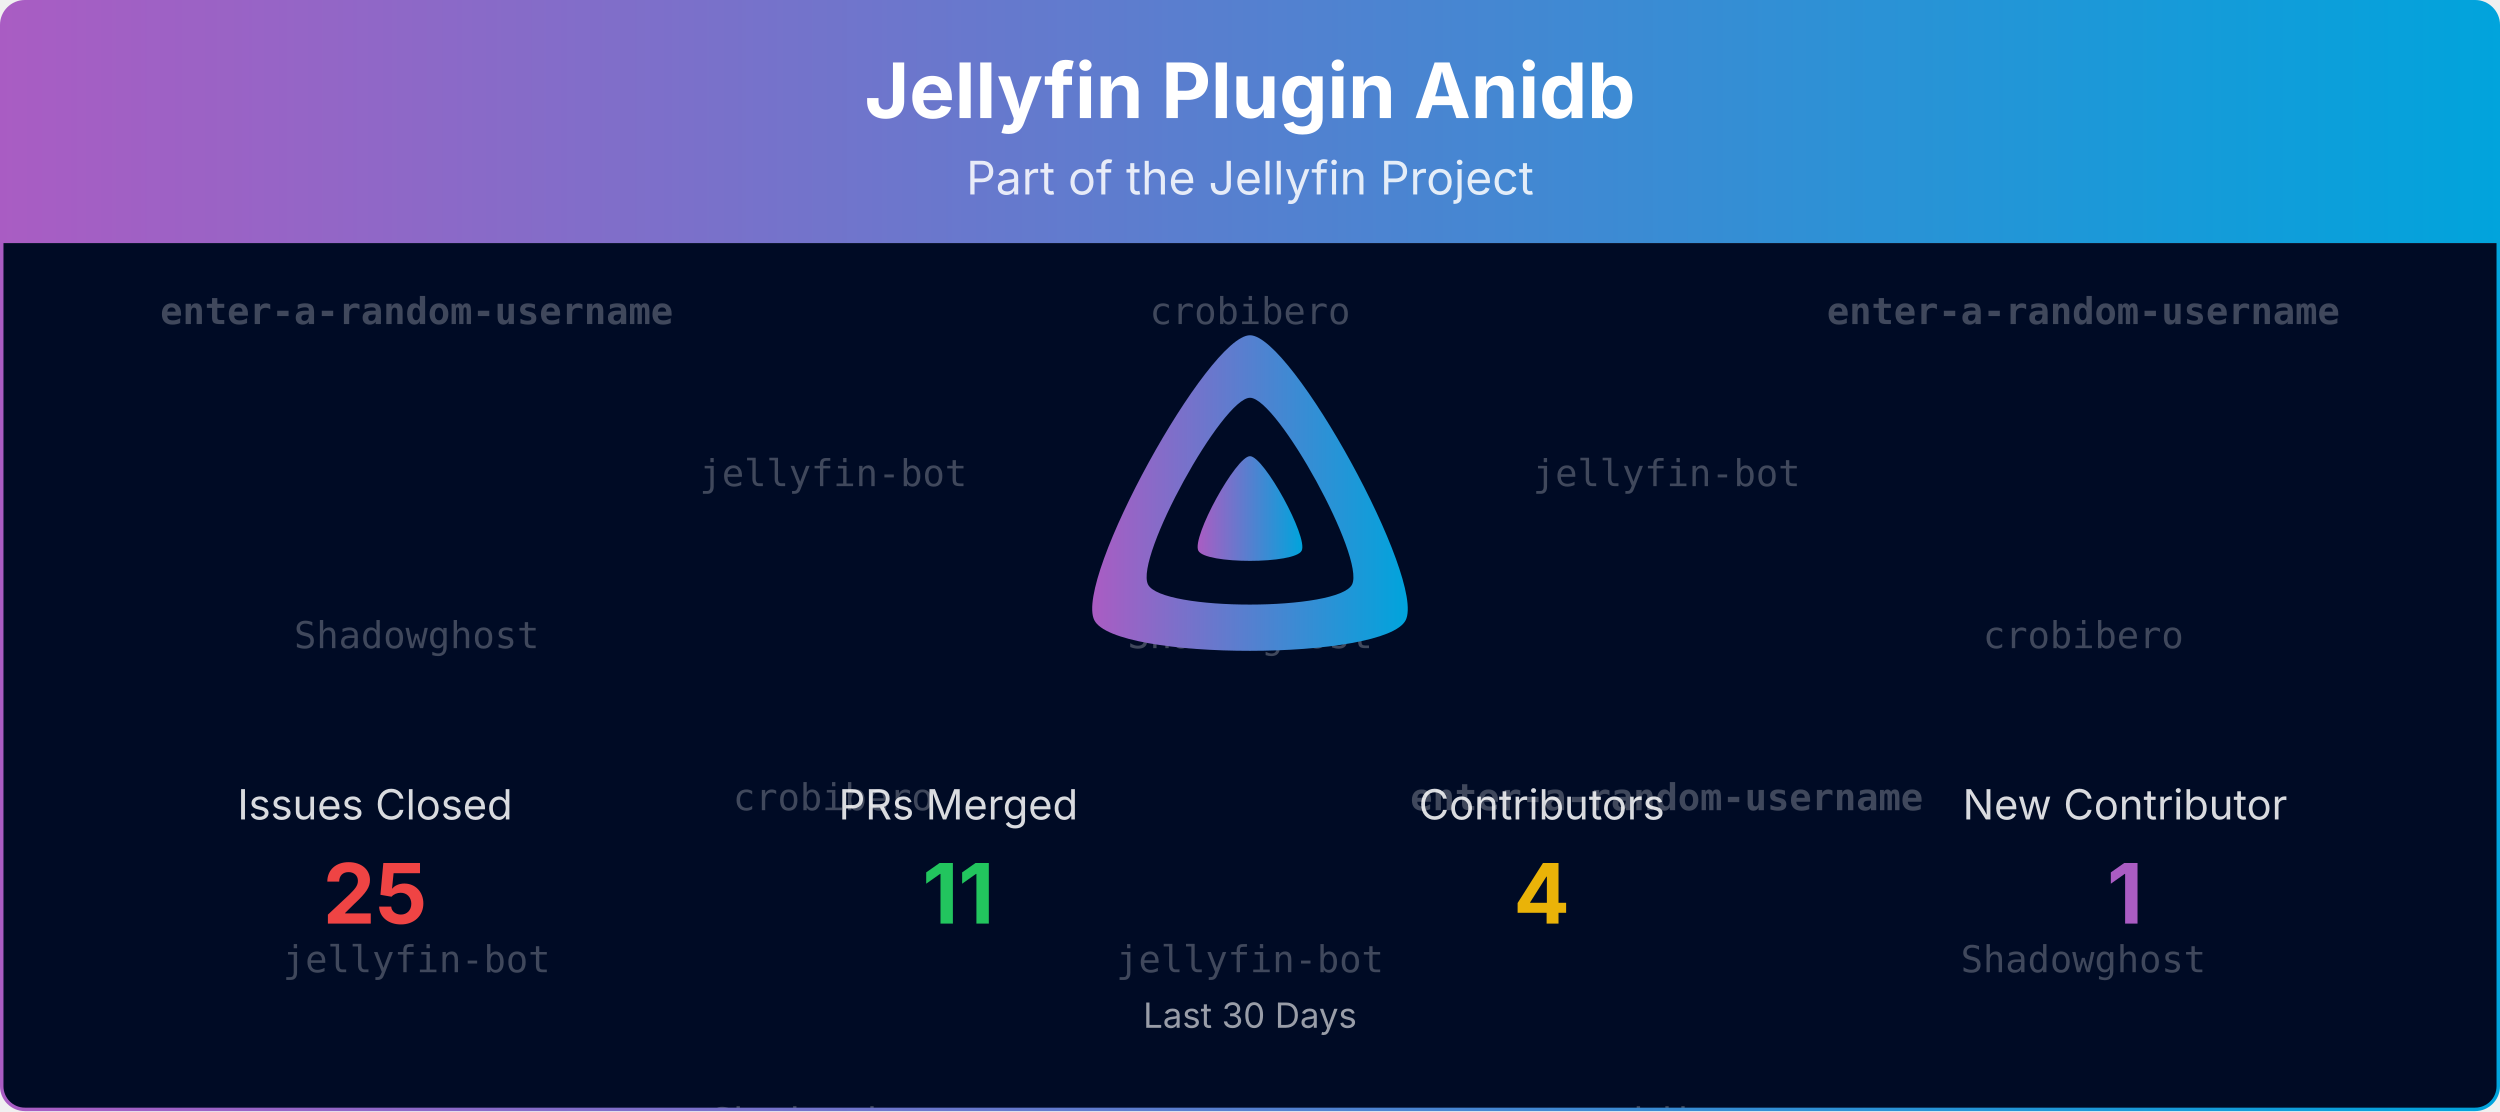
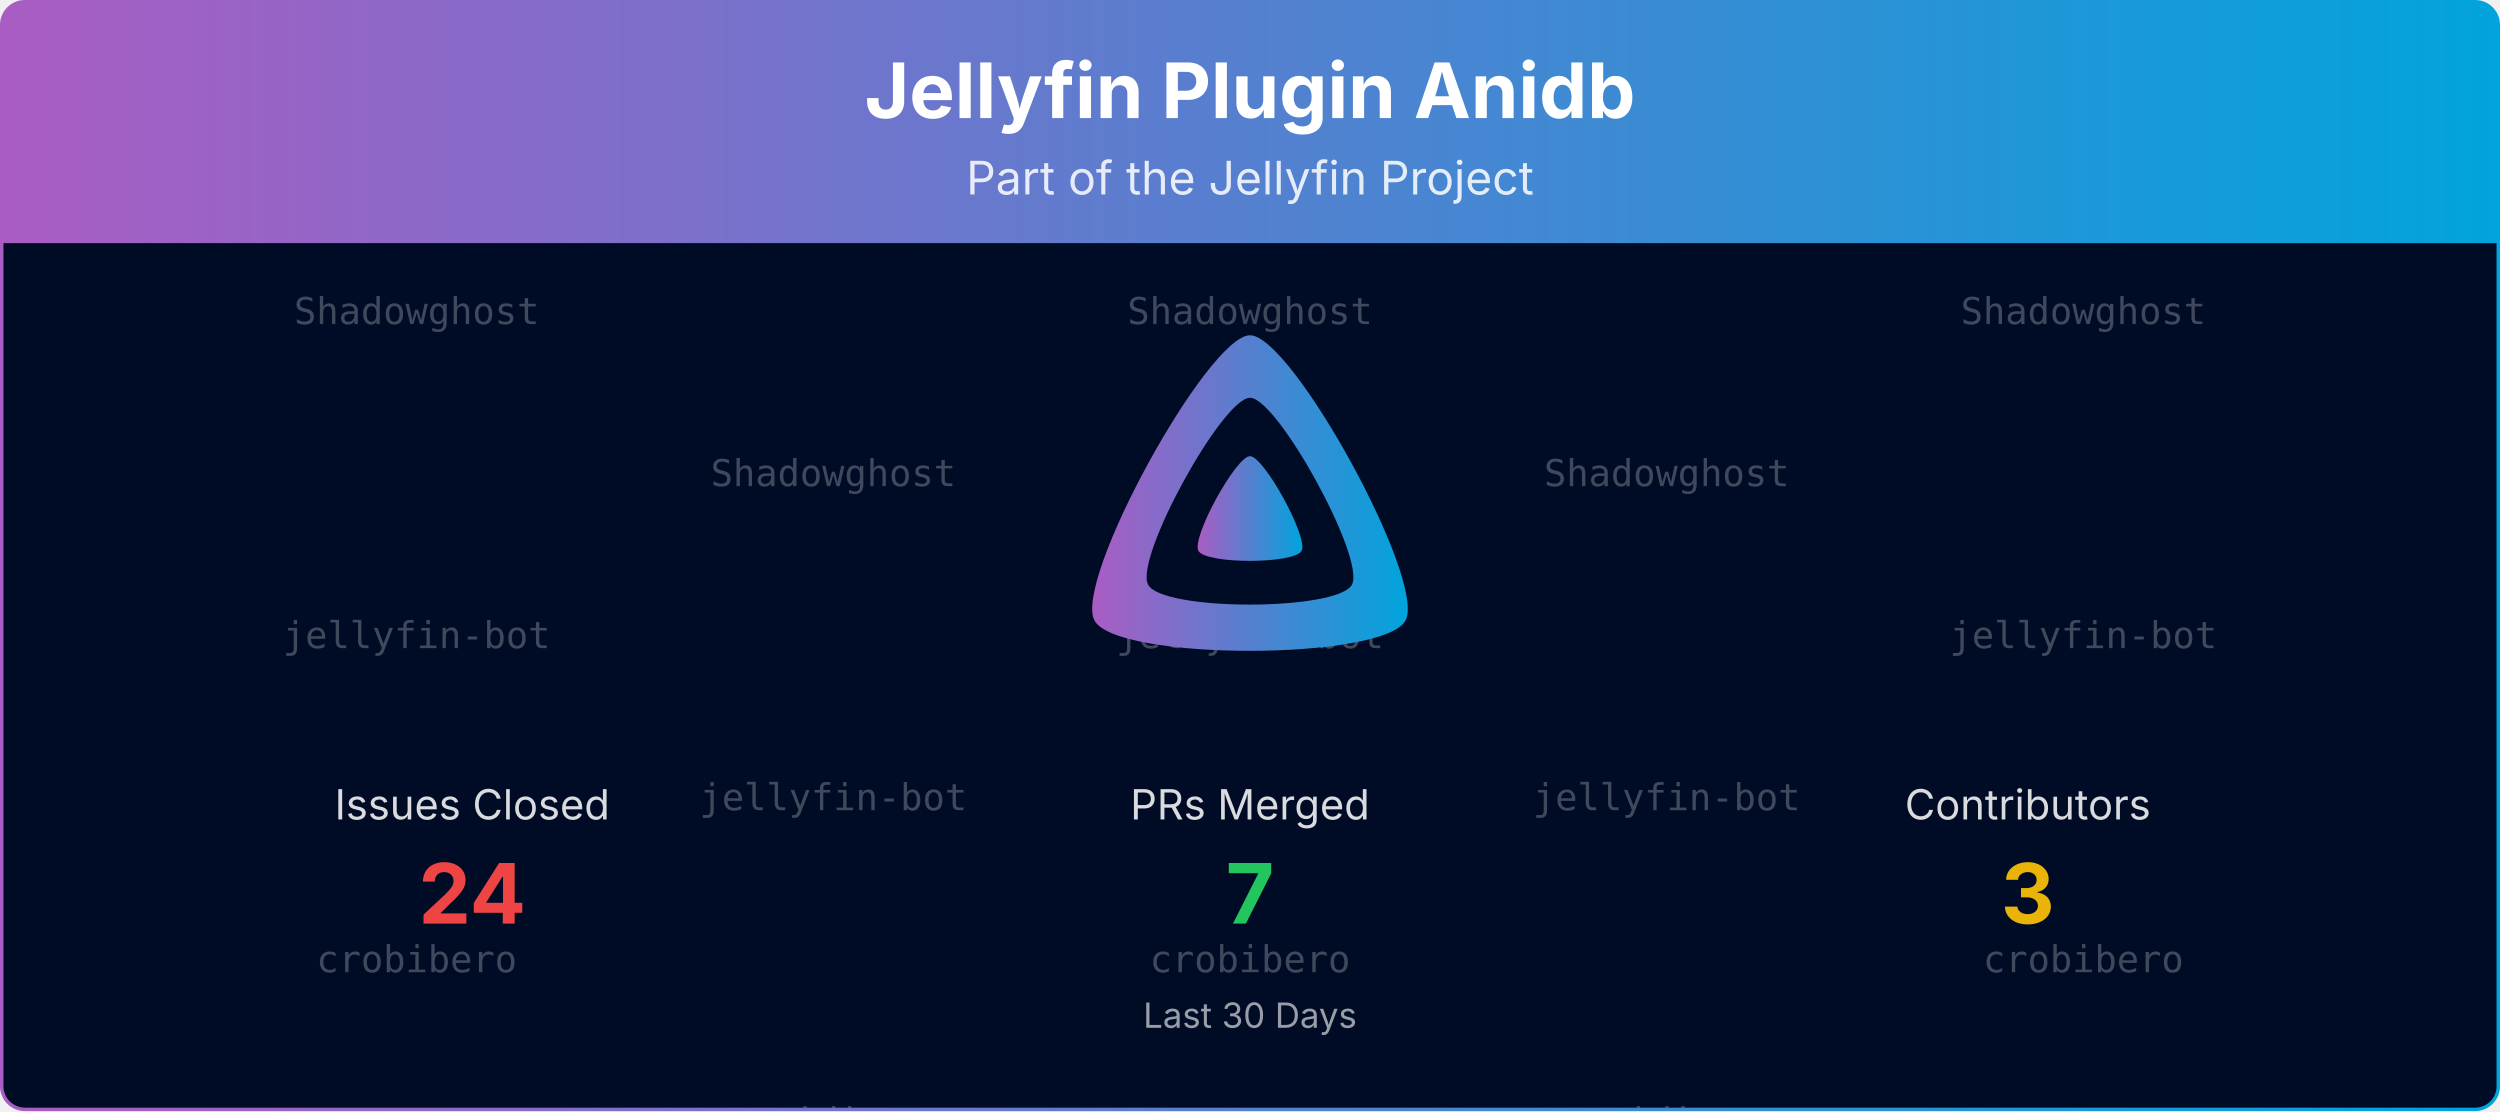
<svg xmlns="http://www.w3.org/2000/svg" viewBox="0 0 1080 480" width="100%" role="img" aria-label="Jellyfin Plugin Anidb">
  <defs>
    <linearGradient id="banner-jellyfin-plugin-anidb-grad" x1="0" y1="0" x2="1" y2="0">
      <stop offset="0%" stop-color="#AA5CC3" />
      <stop offset="100%" stop-color="#00A4DC" />
    </linearGradient>
    <clipPath id="banner-jellyfin-plugin-anidb-grad-clip">
      <rect x="0.75" y="0.75" width="1078.5" height="478.5" rx="10" ry="10" />
    </clipPath>
  </defs>
  <defs>
    <clipPath id="banner-jellyfin-plugin-anidb-grad-rain-clip">
      <rect x="0.75" y="105" width="1078.5" height="374.25" />
    </clipPath>
  </defs>
  <g clip-path="url(#banner-jellyfin-plugin-anidb-grad-clip)">
    <path d="M0.75,10.75 A10.0,10.0 0 0 1 10.75,0.75 L1069.25,0.75 A10.0,10.0 0 0 1 1079.25,10.75 L1079.25,105.00 L0.75,105.00 Z" fill="url(#banner-jellyfin-plugin-anidb-grad)" />
    <text x="540.0" y="51" text-anchor="middle" font-size="33" font-weight="700" font-family="Plus Jakarta Sans, system-ui, -apple-system, Segoe UI, sans-serif" fill="#ffffff">Jellyfin Plugin Anidb</text>
    <text x="540.0" y="84" text-anchor="middle" font-size="20" font-family="Plus Jakarta Sans, system-ui, -apple-system, Segoe UI, sans-serif" fill="#ffffff" opacity="0.85">Part of the Jellyfin Project</text>
    <rect x="0.75" y="105" width="1078.5" height="374.25" fill="#000b25" />
    <g opacity="0.25" clip-path="url(#banner-jellyfin-plugin-anidb-grad-rain-clip)" font-family="ui-monospace, SFMono-Regular, Menlo, Consolas, monospace" font-size="16" fill="#ffffff" text-anchor="middle">
      <g transform="translate(180.00,105)">
        <g>
          <animateTransform attributeName="transform" type="translate" values="0,-420;0,0" dur="10.00s" begin="-0.00s" repeatCount="indefinite" />
-           <text y="35.0" font-weight="700">enter-a-random-username</text>
-           <text y="175.0">Shadowghost</text>
-           <text y="315.0">jellyfin-bot</text>
-           <text y="455.0" font-weight="700">enter-a-random-username</text>
-           <text y="595.0">Shadowghost</text>
-           <text y="735.0">jellyfin-bot</text>
+           <text y="35.0">Shadowghost</text>
+           <text y="175.0">jellyfin-bot</text>
+           <text y="315.0">crobibero</text>
+           <text y="455.0">Shadowghost</text>
+           <text y="595.0">jellyfin-bot</text>
+           <text y="735.0">crobibero</text>
        </g>
      </g>
      <g transform="translate(540.00,105)">
        <g>
          <animateTransform attributeName="transform" type="translate" values="0,-420;0,0" dur="10.00s" begin="-1.91s" repeatCount="indefinite" />
-           <text y="35.0">crobibero</text>
-           <text y="175.0">Shadowghost</text>
-           <text y="315.0">jellyfin-bot</text>
-           <text y="455.0">crobibero</text>
-           <text y="595.0">Shadowghost</text>
-           <text y="735.0">jellyfin-bot</text>
+           <text y="35.0">Shadowghost</text>
+           <text y="175.0">jellyfin-bot</text>
+           <text y="315.0">crobibero</text>
+           <text y="455.0">Shadowghost</text>
+           <text y="595.0">jellyfin-bot</text>
+           <text y="735.0">crobibero</text>
        </g>
      </g>
      <g transform="translate(900.00,105)">
        <g>
          <animateTransform attributeName="transform" type="translate" values="0,-420;0,0" dur="10.00s" begin="-3.82s" repeatCount="indefinite" />
-           <text y="35.0" font-weight="700">enter-a-random-username</text>
-           <text y="175.0">crobibero</text>
-           <text y="315.0">Shadowghost</text>
-           <text y="455.0" font-weight="700">enter-a-random-username</text>
-           <text y="595.0">crobibero</text>
-           <text y="735.0">Shadowghost</text>
+           <text y="35.0">Shadowghost</text>
+           <text y="175.0">jellyfin-bot</text>
+           <text y="315.0">crobibero</text>
+           <text y="455.0">Shadowghost</text>
+           <text y="595.0">jellyfin-bot</text>
+           <text y="735.0">crobibero</text>
        </g>
      </g>
      <g transform="translate(360.00,105)">
        <g>
          <animateTransform attributeName="transform" type="translate" values="0,-420;0,0" dur="10.00s" begin="-5.73s" repeatCount="indefinite" />
-           <text y="105.0">jellyfin-bot</text>
-           <text y="245.0">crobibero</text>
-           <text y="385.0">Shadowghost</text>
-           <text y="525.0">jellyfin-bot</text>
-           <text y="665.0">crobibero</text>
-           <text y="805.0">Shadowghost</text>
+           <text y="105.0">Shadowghost</text>
+           <text y="245.0">jellyfin-bot</text>
+           <text y="385.0">crobibero</text>
+           <text y="525.0">Shadowghost</text>
+           <text y="665.0">jellyfin-bot</text>
+           <text y="805.0">crobibero</text>
        </g>
      </g>
      <g transform="translate(720.00,105)">
        <g>
          <animateTransform attributeName="transform" type="translate" values="0,-420;0,0" dur="10.00s" begin="-7.64s" repeatCount="indefinite" />
-           <text y="105.0">jellyfin-bot</text>
-           <text y="245.0" font-weight="700">enter-a-random-username</text>
+           <text y="105.0">Shadowghost</text>
+           <text y="245.0">jellyfin-bot</text>
          <text y="385.0">crobibero</text>
-           <text y="525.0">jellyfin-bot</text>
-           <text y="665.0" font-weight="700">enter-a-random-username</text>
+           <text y="525.0">Shadowghost</text>
+           <text y="665.0">jellyfin-bot</text>
          <text y="805.0">crobibero</text>
        </g>
      </g>
    </g>
    <g transform="translate(465.00,138.00) scale(0.29297)">
      <path fill="url(#banner-jellyfin-plugin-anidb-grad)" fill-rule="evenodd" d="M256,23.3c-61.6,0-259.8,359.4-229.6,420.1s429.3,60,459.2,0S317.6,23.3,256,23.3zM406.5,390.8c-19.6,39.3-281.1,39.8-300.9,0s110.1-275.3,150.4-275.3S426.1,351.4,406.5,390.8z" />
      <path fill="url(#banner-jellyfin-plugin-anidb-grad)" d="M256,201.6c-20.4,0-86.2,119.3-76.2,139.4s142.5,19.9,152.4,0S276.5,201.6,256,201.6z" />
    </g>
-     <text x="162.0" y="354.0" text-anchor="middle" font-size="18" font-family="Plus Jakarta Sans, system-ui, -apple-system, Segoe UI, sans-serif" fill="#ffffff" opacity="0.85">Issues Closed</text>
-     <text x="162.0" y="399.0" text-anchor="middle" font-size="36" font-weight="700" font-family="Plus Jakarta Sans, system-ui, -apple-system, Segoe UI, sans-serif" fill="#ef4444">25</text>
-     <text x="414.0" y="354.0" text-anchor="middle" font-size="18" font-family="Plus Jakarta Sans, system-ui, -apple-system, Segoe UI, sans-serif" fill="#ffffff" opacity="0.85">PRs Merged</text>
-     <text x="414.0" y="399.0" text-anchor="middle" font-size="36" font-weight="700" font-family="Plus Jakarta Sans, system-ui, -apple-system, Segoe UI, sans-serif" fill="#22c55e">11</text>
-     <text x="666.0" y="354.0" text-anchor="middle" font-size="18" font-family="Plus Jakarta Sans, system-ui, -apple-system, Segoe UI, sans-serif" fill="#ffffff" opacity="0.85">Contributors</text>
-     <text x="666.0" y="399.0" text-anchor="middle" font-size="36" font-weight="700" font-family="Plus Jakarta Sans, system-ui, -apple-system, Segoe UI, sans-serif" fill="#eab308">4</text>
-     <text x="918.0" y="354.0" text-anchor="middle" font-size="18" font-family="Plus Jakarta Sans, system-ui, -apple-system, Segoe UI, sans-serif" fill="#ffffff" opacity="0.85">New Contributor</text>
-     <text x="918.0" y="399.0" text-anchor="middle" font-size="36" font-weight="700" font-family="Plus Jakarta Sans, system-ui, -apple-system, Segoe UI, sans-serif" fill="#AA5CC3">1</text>
+     <text x="204.0" y="354.0" text-anchor="middle" font-size="18" font-family="Plus Jakarta Sans, system-ui, -apple-system, Segoe UI, sans-serif" fill="#ffffff" opacity="0.85">Issues Closed</text>
+     <text x="204.0" y="399.0" text-anchor="middle" font-size="36" font-weight="700" font-family="Plus Jakarta Sans, system-ui, -apple-system, Segoe UI, sans-serif" fill="#ef4444">24</text>
+     <text x="540.0" y="354.0" text-anchor="middle" font-size="18" font-family="Plus Jakarta Sans, system-ui, -apple-system, Segoe UI, sans-serif" fill="#ffffff" opacity="0.85">PRs Merged</text>
+     <text x="540.0" y="399.0" text-anchor="middle" font-size="36" font-weight="700" font-family="Plus Jakarta Sans, system-ui, -apple-system, Segoe UI, sans-serif" fill="#22c55e">7</text>
+     <text x="876.0" y="354.0" text-anchor="middle" font-size="18" font-family="Plus Jakarta Sans, system-ui, -apple-system, Segoe UI, sans-serif" fill="#ffffff" opacity="0.85">Contributors</text>
+     <text x="876.0" y="399.0" text-anchor="middle" font-size="36" font-weight="700" font-family="Plus Jakarta Sans, system-ui, -apple-system, Segoe UI, sans-serif" fill="#eab308">3</text>
    <text x="540.0" y="444.0" text-anchor="middle" font-size="15" font-family="Plus Jakarta Sans, system-ui, -apple-system, Segoe UI, sans-serif" fill="#ffffff" opacity="0.6">Last 30 Days</text>
  </g>
  <rect x="0.75" y="0.75" width="1078.5" height="478.5" rx="10" ry="10" fill="none" stroke="url(#banner-jellyfin-plugin-anidb-grad)" stroke-width="1.5" />
</svg>
